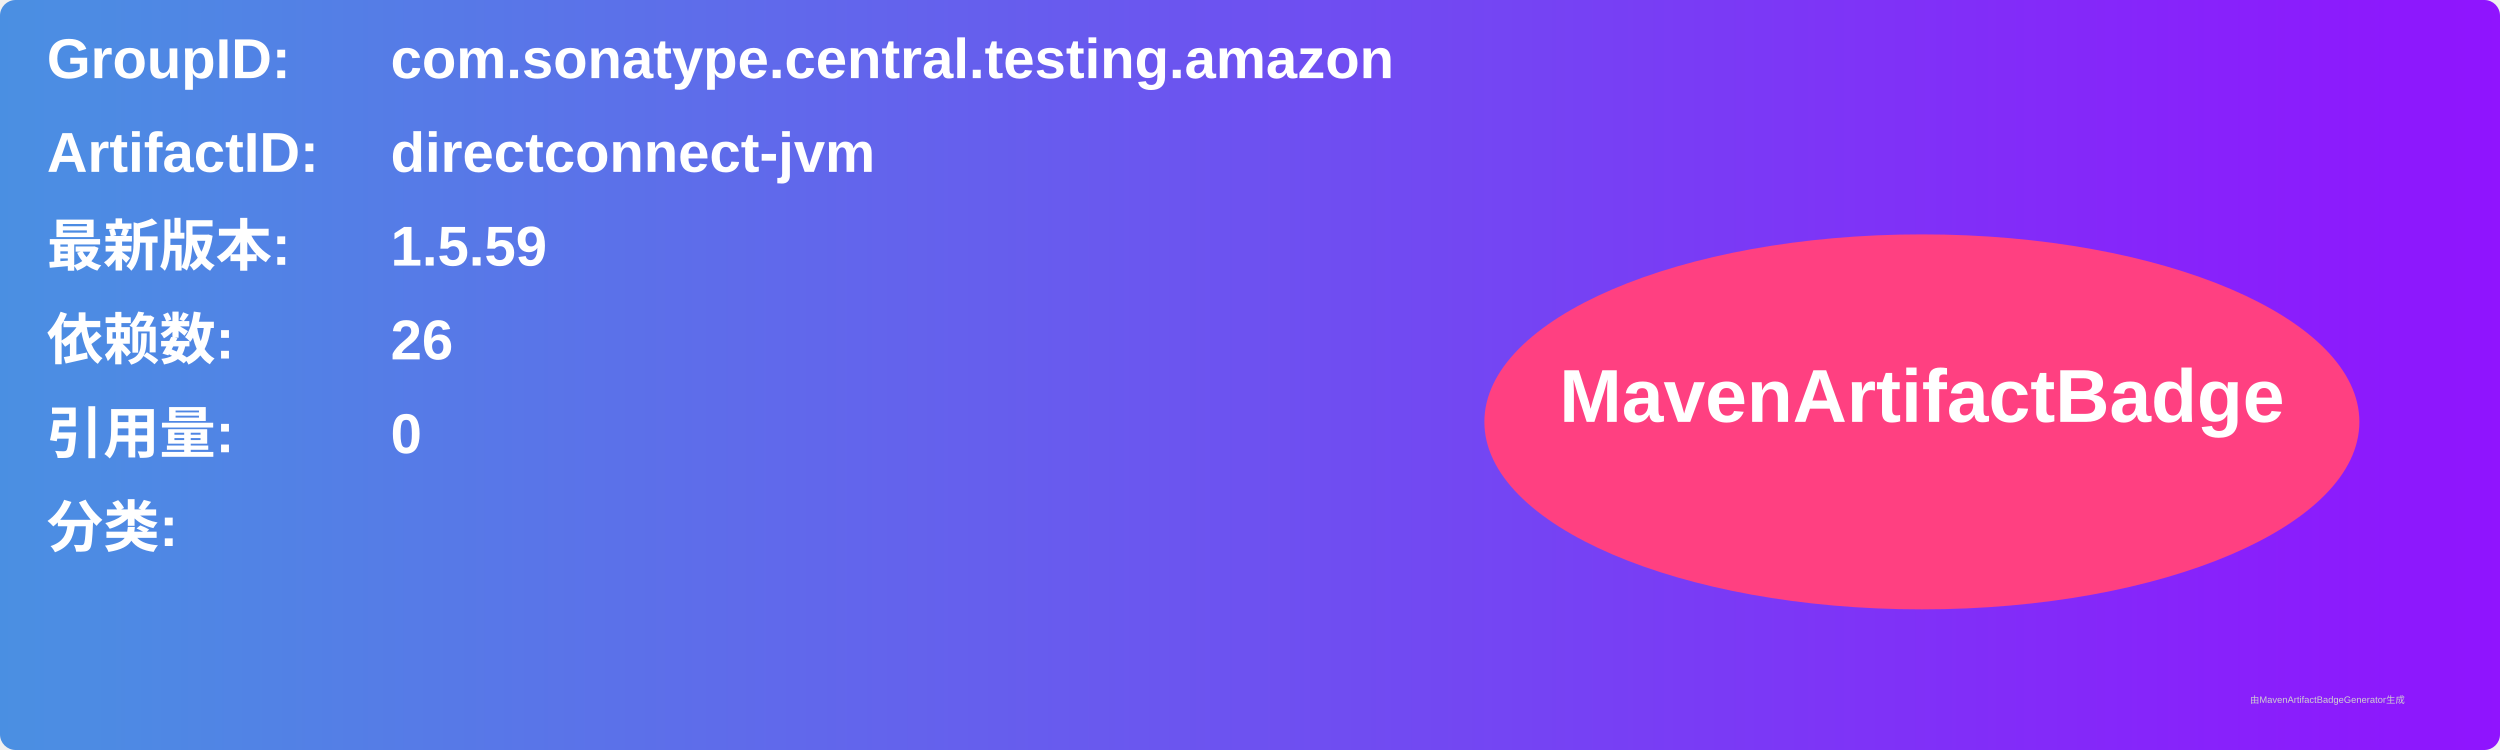
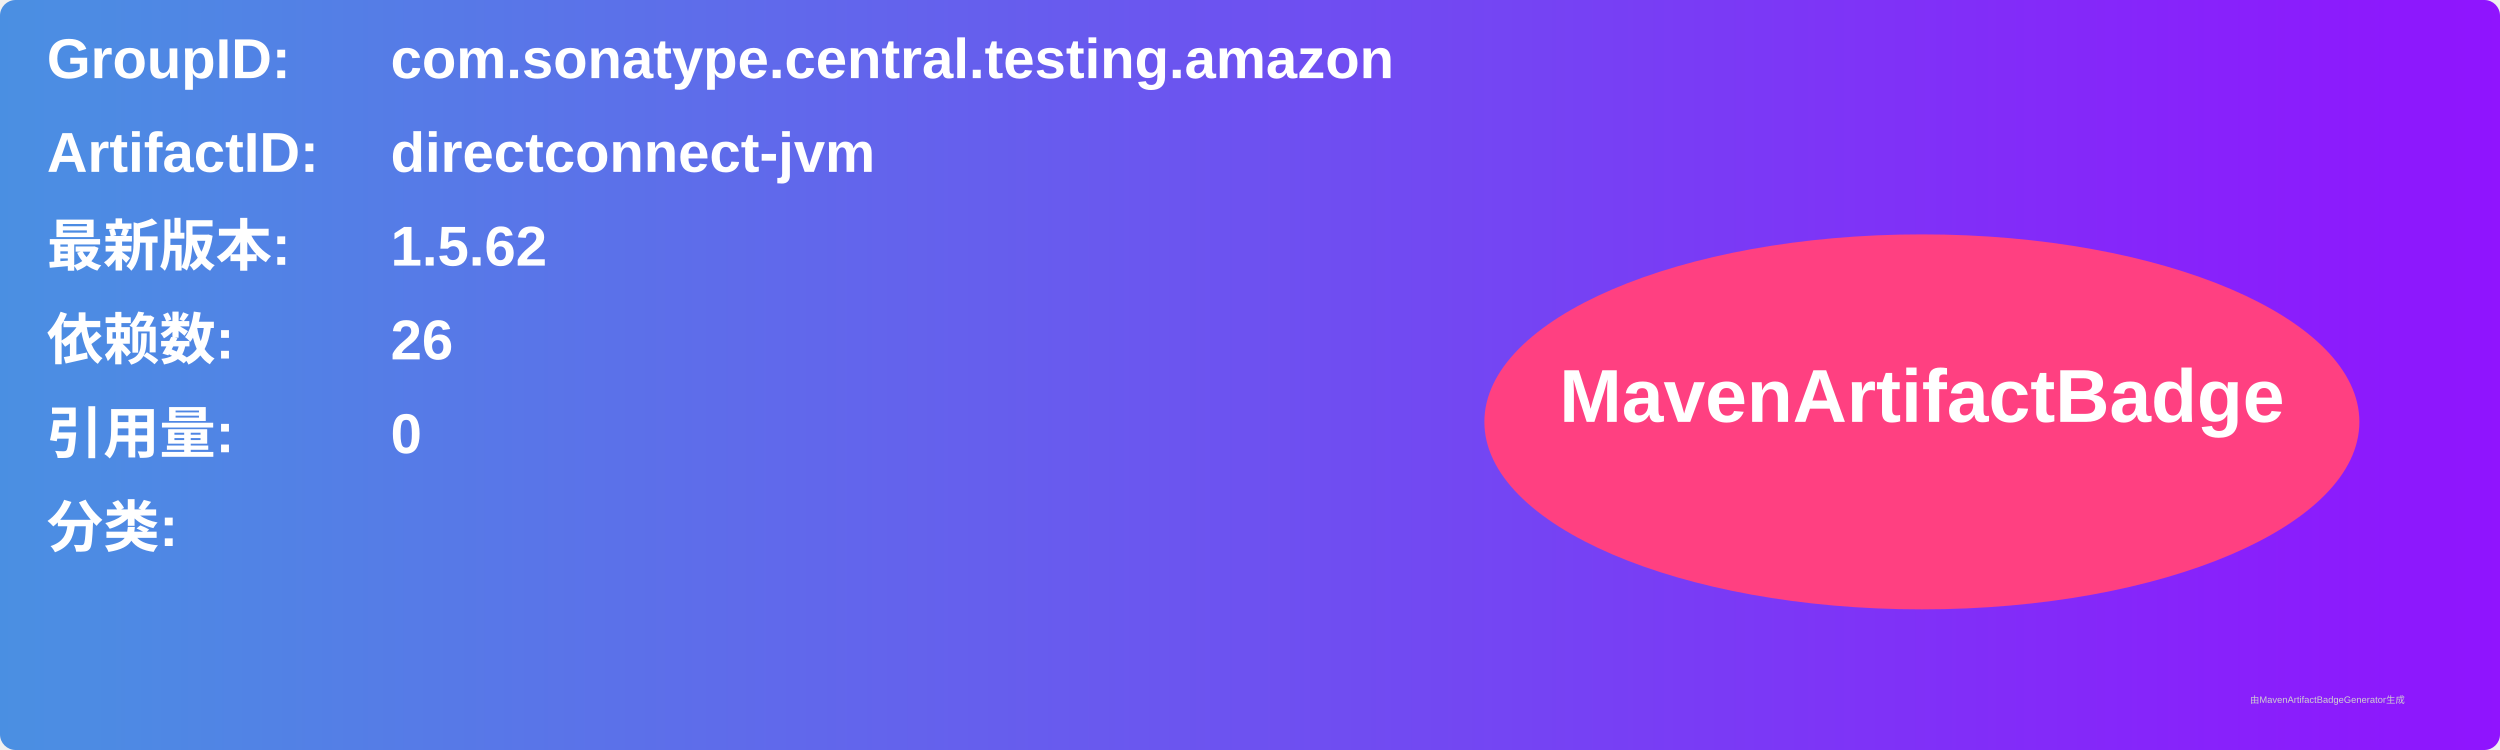
<svg xmlns="http://www.w3.org/2000/svg" width="800" height="240" viewBox="0 0 800 240">
  <linearGradient id="grad" x1="0%" y1="0%" x2="100%" y2="0%">
    <stop offset="0%" stop-color="#4a90e2" />
    <stop offset="100%" stop-color="#9013fe" />
  </linearGradient>
  <rect width="100%" height="100%" rx="5" ry="5" fill="url(#grad)" />
  <g transform="translate(15, 15)">
    <text x="0" y="10" font-family="Arial" font-size="18" fill="white" font-weight="bold" width="260">GroupID:</text>
    <text x="110" y="10" font-family="Arial" font-size="18" fill="white" font-weight="bold" width="460">com.sonatype.central.testing.amazon</text>
    <text x="0" y="40" font-family="Arial" font-size="18" fill="white" font-weight="bold" width="260">ArtifactID:</text>
    <text x="110" y="40" font-family="Arial" font-size="18" fill="white" font-weight="bold" width="460">directconnect-jvm</text>
    <text x="0" y="70" font-family="Arial" font-size="18" fill="white" font-weight="bold">最新版本:</text>
    <text x="110" y="70" font-family="Arial" font-size="18" fill="white" font-weight="bold">
-       <tspan font-weight="bold">1.5.59</tspan>
+       <tspan font-weight="bold">1.5.62</tspan>
    </text>
    <text x="0" y="100" font-family="Arial" font-size="18" fill="white" font-weight="bold">依赖数: </text>
    <text x="110" y="100" font-family="Arial" font-size="18" fill="white">
      <tspan font-weight="bold">26</tspan>
    </text>
    <text x="0" y="130" font-family="Arial" font-size="18" fill="white" font-weight="bold">引用量: </text>
    <text x="110" y="130" font-family="Arial" font-size="18" fill="white">
      <tspan font-weight="bold">0</tspan>
    </text>
    <text x="0" y="160" font-family="Arial" font-size="18" fill="white" font-weight="bold">分类:</text>
    <text x="10" y="190" font-family="Arial" font-size="10" fill="white">
      <tspan font-weight="bold" />
    </text>
    <ellipse cx="600" cy="120" rx="140" ry="60" fill="#ff4081" />
    <text x="600" y="120" text-anchor="middle" font-family="Arial" font-size="24" fill="white" font-weight="bold">MavenArtifactBadge</text>
  </g>
  <text x="720" y="225" font-family="Arial" font-size="3" fill="#d0d0d0">由MavenArtifactBadgeGenerator生成</text>
</svg>
